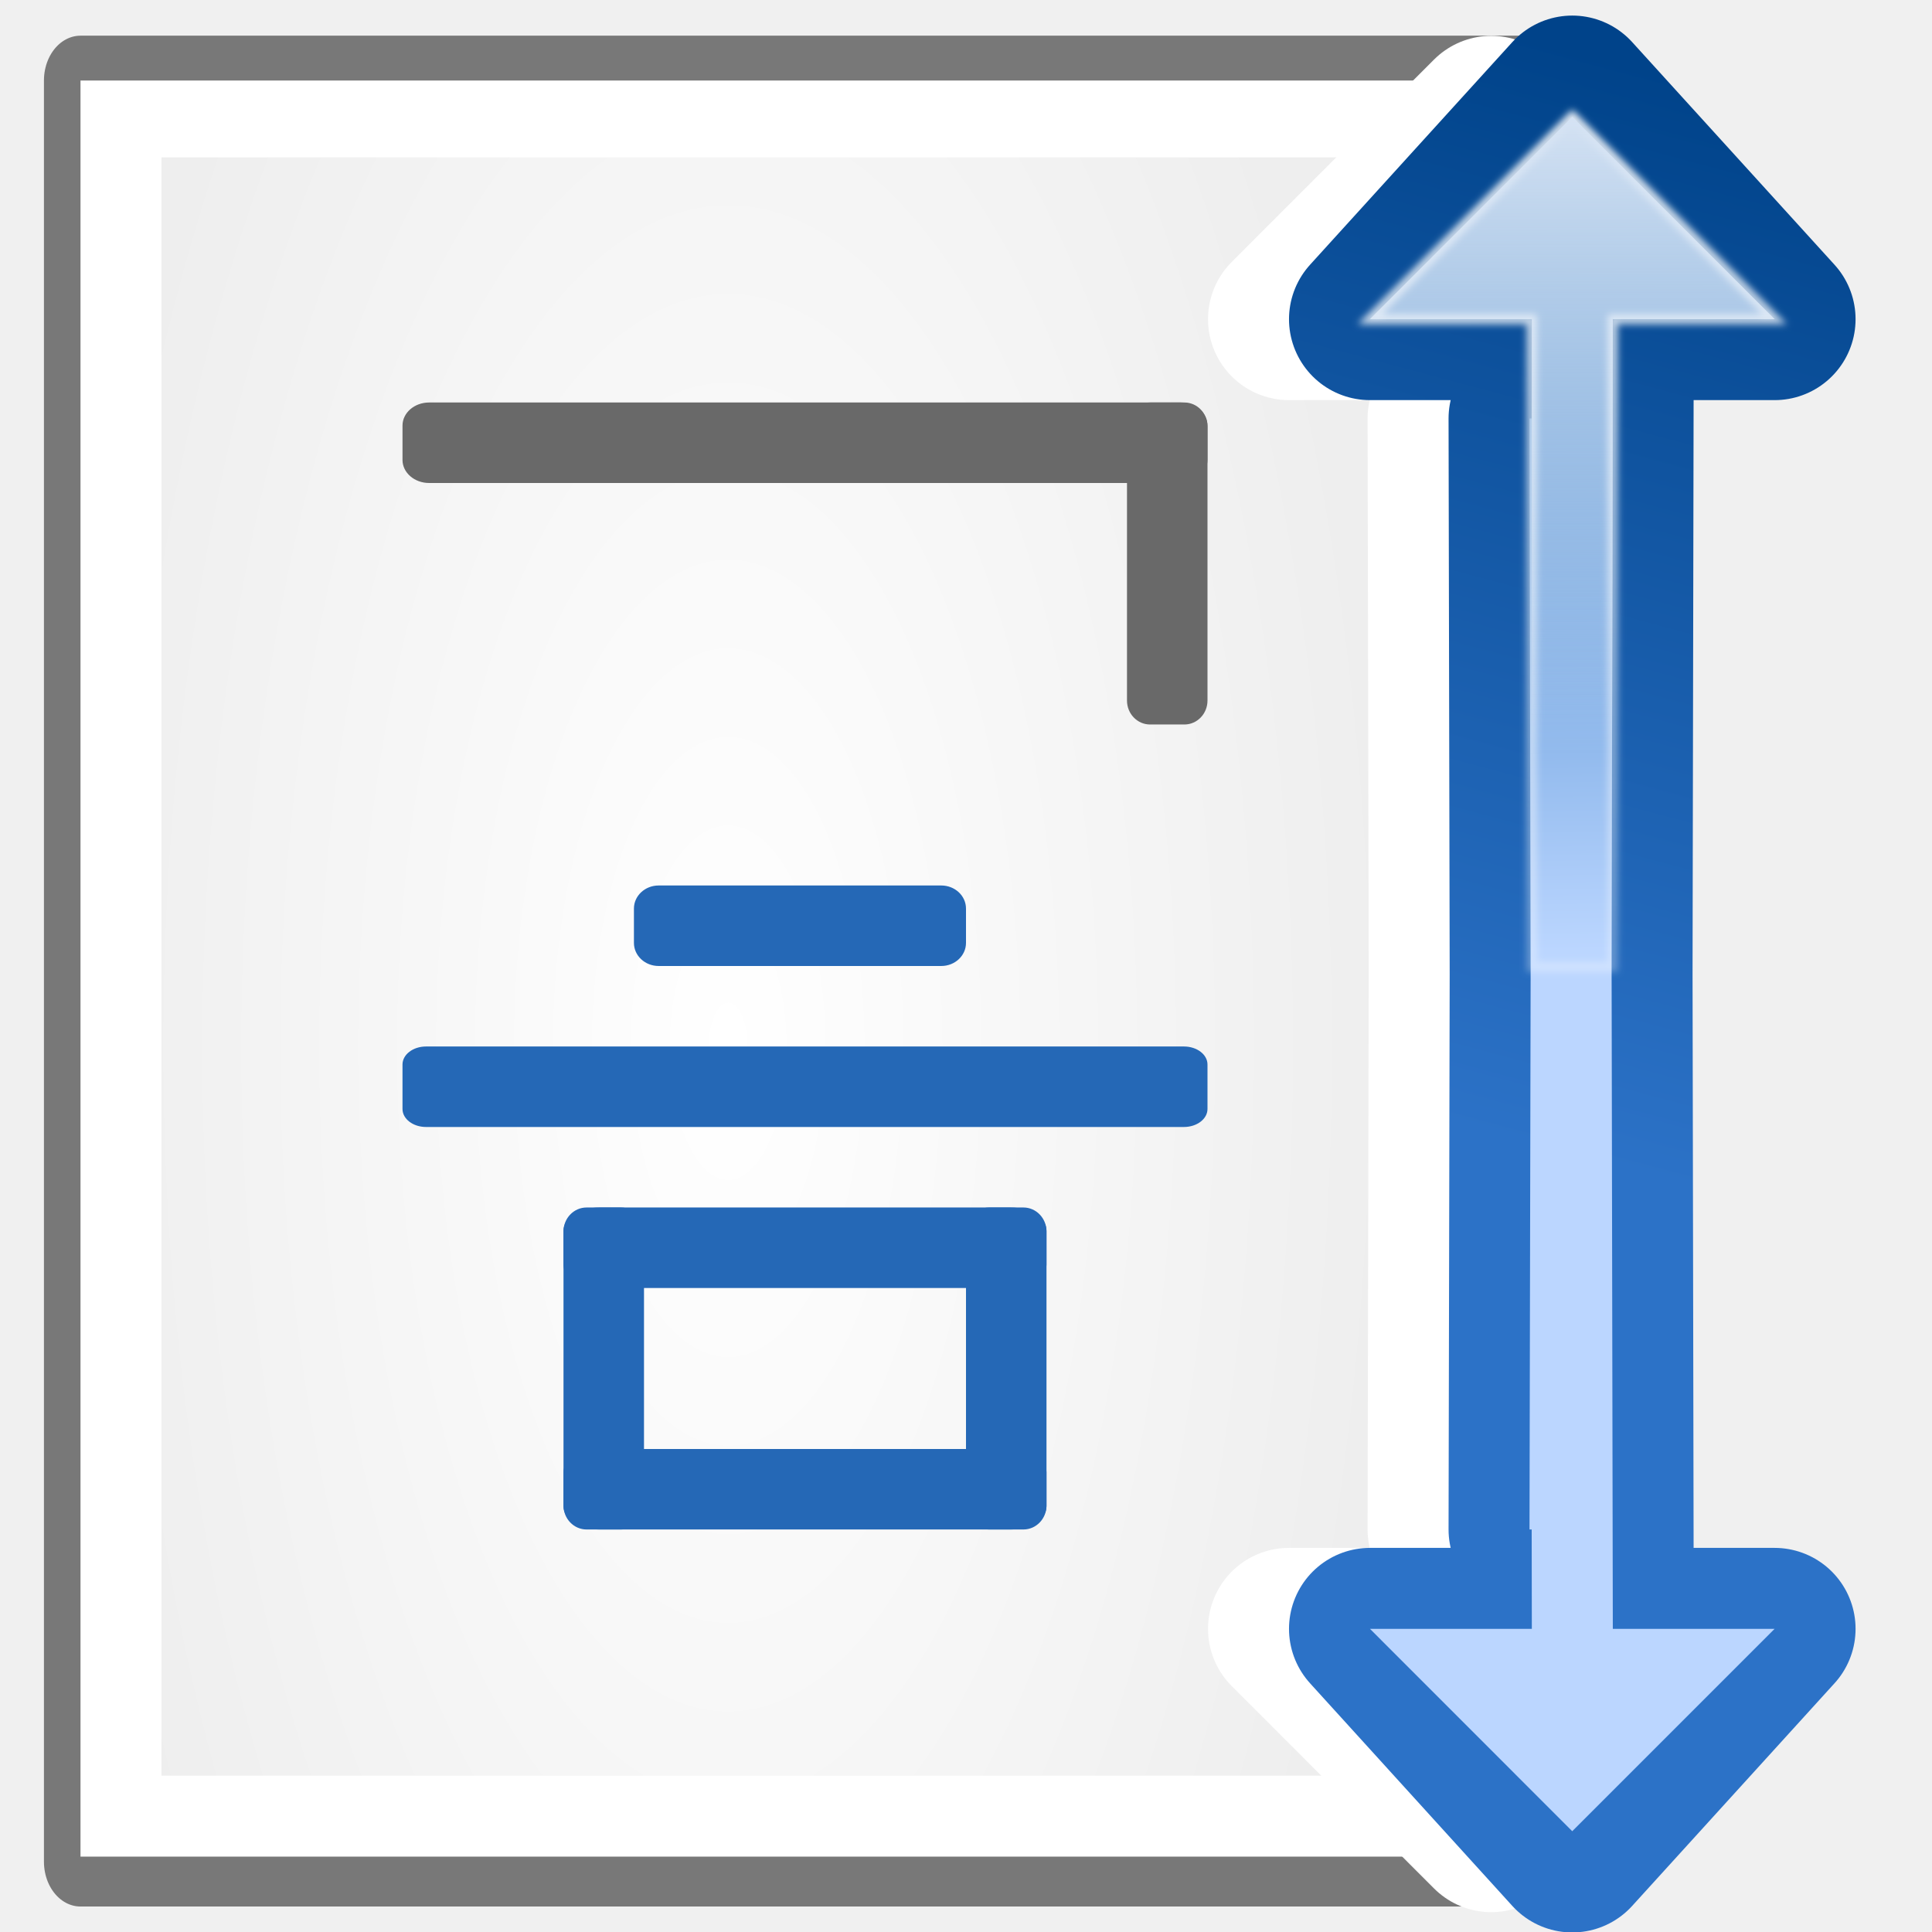
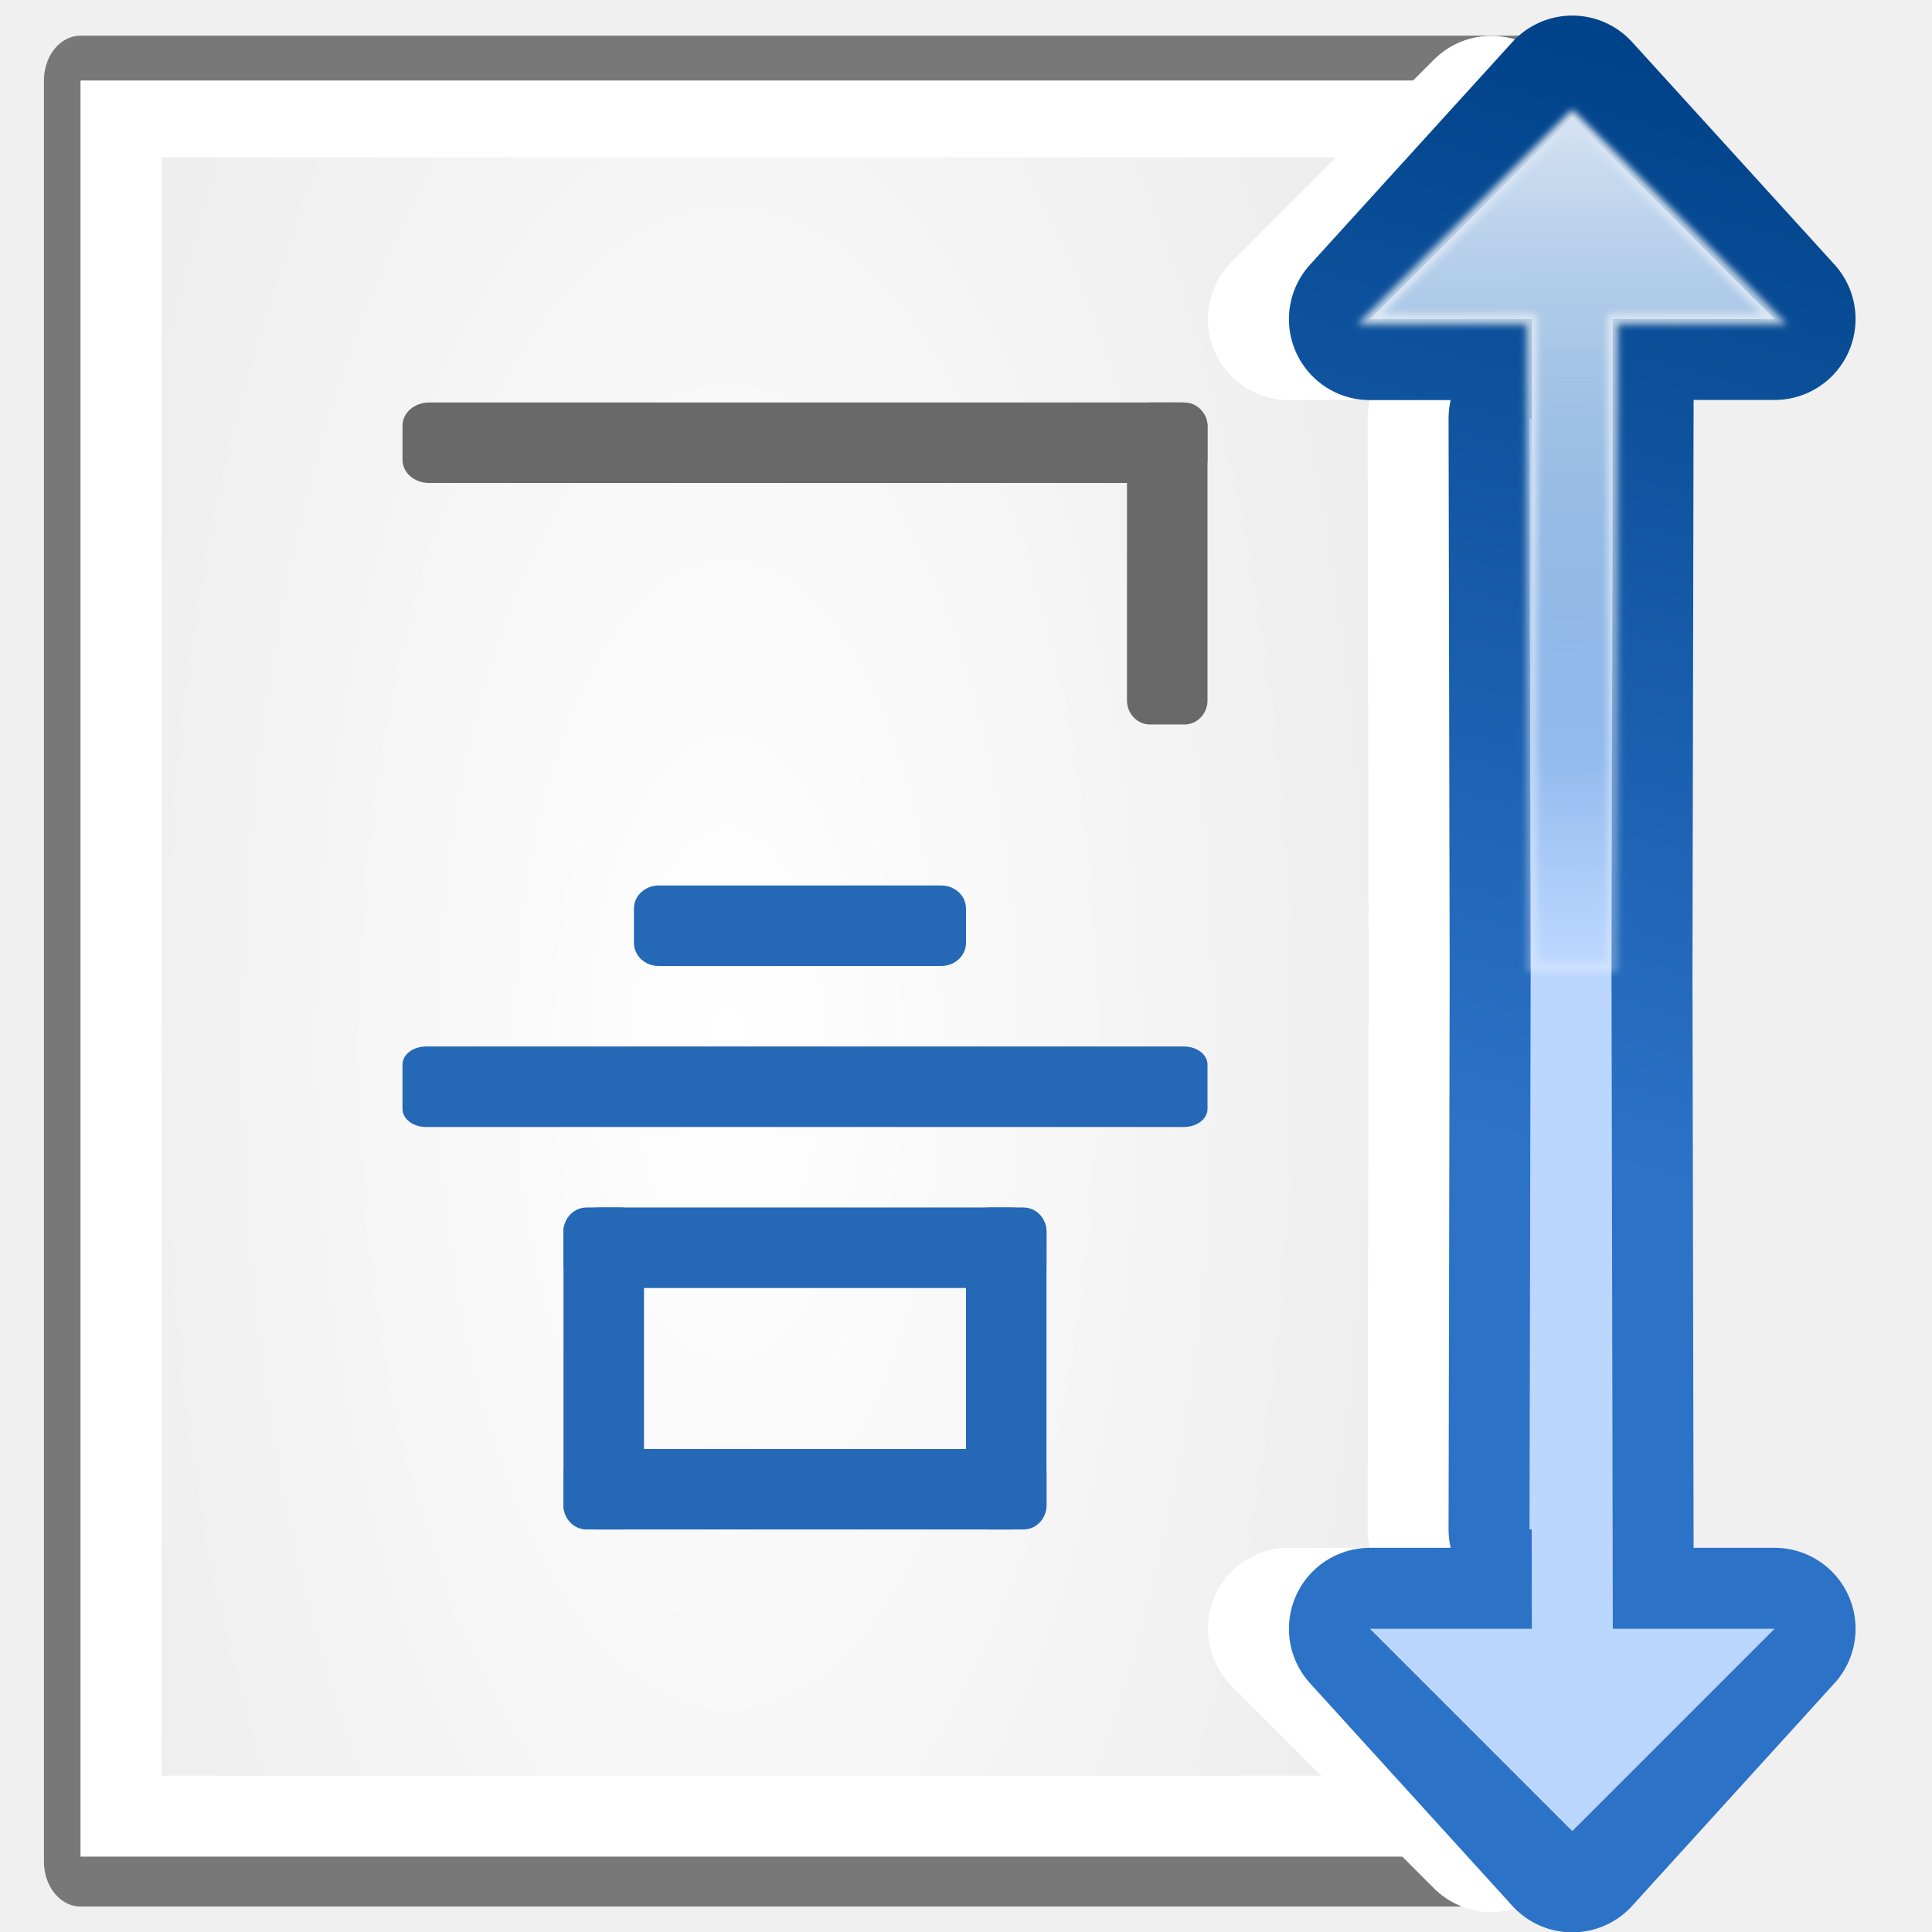
- <svg xmlns="http://www.w3.org/2000/svg" xmlns:xlink="http://www.w3.org/1999/xlink" height="24" viewBox="0 0 6.35 6.35" width="24" version="1.1" id="svg79">
-   <defs id="defs83">
-     <linearGradient xlink:href="#e" id="linearGradient1030" gradientUnits="userSpaceOnUse" x1="87.231" y1="26.212" x2="114.639" y2="128.5" gradientTransform="matrix(0.1257145,0,0,-0.1257145,6.457134,17.10205)" />
-     <linearGradient xlink:href="#f" id="linearGradient1032" gradientUnits="userSpaceOnUse" x1="114.378" y1="42.287" x2="112.954" y2="132.197" gradientTransform="matrix(0.1257145,0,0,-0.1257145,6.457134,17.10205)" />
-     <linearGradient xlink:href="#g" id="linearGradient1034" gradientUnits="userSpaceOnUse" x1="124.5" y1="125" x2="135.746" y2="2.933" />
-     <linearGradient id="i-3" gradientUnits="userSpaceOnUse" x1="104" x2="104" y1="124.5" y2="61.611">
-       <stop offset="0" stop-color="#d4e2f3" id="stop32-6" />
-       <stop offset="1" stop-color="#fff" stop-opacity="0" id="stop34-7" />
-     </linearGradient>
-     <linearGradient xlink:href="#i-3" id="linearGradient1036" gradientUnits="userSpaceOnUse" x1="104" y1="124.5" x2="104" y2="61.611" gradientTransform="matrix(0.2645833,0,0,-0.2645833,13.60198,282.3362)" />
-   </defs>
-   <radialGradient id="a" cx="56" cy="66" gradientTransform="matrix(1.363368,0,0,2.529069,-28.84863,-99.01081)" gradientUnits="userSpaceOnUse" r="48">
-     <stop offset="0" stop-color="#fff" id="stop2" />
-     <stop offset="1" stop-color="#eee" id="stop4" />
+ <svg xmlns="http://www.w3.org/2000/svg" height="24" viewBox="0 0 6.35 6.35" width="24">
+   <linearGradient id="a" gradientTransform="matrix(.1257145 0 0 -.1257145 6.457134 17.10205)" gradientUnits="userSpaceOnUse" x1="87.231" x2="114.639" y1="26.212" y2="128.5">
+     <stop offset="0" stop-color="#2c72c7" />
+     <stop offset="1" stop-color="#00438a" />
+   </linearGradient>
+   <linearGradient id="b" gradientTransform="matrix(.1257145 0 0 -.1257145 6.457134 17.10205)" gradientUnits="userSpaceOnUse" x1="114.378" x2="112.954" y1="42.287" y2="132.197">
+     <stop offset="0" stop-color="#bbd6ff" />
+     <stop offset="1" stop-color="#0057ae" />
+   </linearGradient>
+   <linearGradient id="c" gradientUnits="userSpaceOnUse" x1="124.5" x2="135.746" y1="125" y2="2.933">
+     <stop offset="0" stop-color="#fff" />
+     <stop offset="1" stop-color="#fff" stop-opacity="0" />
+   </linearGradient>
+   <linearGradient id="d" gradientTransform="matrix(.2645833 0 0 -.2645833 13.60198 282.3362)" gradientUnits="userSpaceOnUse" x1="104" x2="104" y1="124.5" y2="61.611">
+     <stop offset="0" stop-color="#d4e2f3" />
+     <stop offset="1" stop-color="#fff" stop-opacity="0" />
+   </linearGradient>
+   <radialGradient id="e" cx="56" cy="66" gradientTransform="matrix(1.363368 0 0 2.529069 -28.84863 -99.01081)" gradientUnits="userSpaceOnUse" r="48">
+     <stop offset="0" stop-color="#fff" />
+     <stop offset="1" stop-color="#eee" />
  </radialGradient>
-   <linearGradient id="b" gradientTransform="matrix(0.2267858,0,0,0.3175,4.511685,248.8465)" gradientUnits="userSpaceOnUse" x1="86.504" x2="86.504" xlink:href="#c" y1="37.417" y2="8.611" />
-   <linearGradient id="c">
-     <stop offset="0" stop-color="#ececec" id="stop8" />
-     <stop offset="1" stop-color="#8696aa" id="stop10" />
-   </linearGradient>
-   <linearGradient id="d" gradientTransform="matrix(0.2267858,0,0,0.3175,4.511685,265.7799)" gradientUnits="userSpaceOnUse" x1="86.504" x2="86.504" xlink:href="#c" y1="37.417" y2="8.611" />
-   <linearGradient id="e" gradientUnits="userSpaceOnUse" x1="87.231" x2="114.639" y1="26.212" y2="128.5">
-     <stop offset="0" stop-color="#2c72c7" id="stop14" />
-     <stop offset="1" stop-color="#00438a" id="stop16" />
-   </linearGradient>
-   <linearGradient id="f" gradientUnits="userSpaceOnUse" x1="114.378" x2="112.954" y1="42.287" y2="132.197">
-     <stop offset="0" stop-color="#bbd6ff" id="stop19" />
-     <stop offset="1" stop-color="#0057ae" id="stop21" />
-   </linearGradient>
-   <linearGradient id="g" gradientUnits="userSpaceOnUse" x1="124.5" x2="135.746" y1="125" y2="2.933">
-     <stop offset="0" stop-color="#fff" id="stop24" />
-     <stop offset="1" stop-color="#fff" stop-opacity="0" id="stop26" />
-   </linearGradient>
-   <filter id="h">
-     <feGaussianBlur stdDeviation=".385" id="feGaussianBlur29" />
+   <filter id="f">
+     <feGaussianBlur stdDeviation=".385" />
  </filter>
-   <linearGradient id="i" gradientUnits="userSpaceOnUse" x1="104" x2="104" y1="124.5" y2="61.611">
-     <stop offset="0" stop-color="#d4e2f3" id="stop32" />
-     <stop offset="1" stop-color="#fff" stop-opacity="0" id="stop34" />
-   </linearGradient>
-   <g transform="matrix(0.1257145,0,0,0.1257145,-0.00151639,-30.96885)" id="g77">
-     <g transform="matrix(0.2645833,0,0,0.3244526,6.482292,251.6838)" id="g43">
-       <path d="m -16.5,-9.975 143.182,0 -1.2e-4,143.529 -143.182,0 z" style="opacity:0.5;fill:none;stroke:#000000;stroke-width:7.224;stroke-linecap:round;stroke-linejoin:round" id="path37" />
-       <path style="fill:#ffffff" d="m -16.5,-9.975 143.182,0 -1.2e-4,143.121 -143.182,0 z" id="path39" />
-       <path style="fill:url(#a)" d="m -8.5,-3.782 127.182,0 -1.2e-4,130.404 -127.182,0 z" id="path41" />
+   <g transform="matrix(.1257145 0 0 .1257145 -.001516 -30.96885)">
+     <g transform="matrix(.2645833 0 0 .3244526 6.482292 251.6838)">
+       <path d="m-16.5-9.975h143.182l-0 143.529h-143.182z" style="opacity:.5;fill:none;stroke:#000;stroke-width:7.224;stroke-linecap:round;stroke-linejoin:round" />
+       <path d="m-16.5-9.975h143.182l-0 143.121h-143.182z" fill="#fff" />
+       <path d="m-8.5-3.782h127.182l-0 130.404h-127.182z" fill="url(#e)" />
    </g>
-     <path style="fill:none;stroke:#ffffff;stroke-width:2.011;stroke-linecap:round;stroke-linejoin:round" d="M 18.525 1.451 L 16.012 3.965 L 18.023 3.965 L 18.021 5.199 L 17.994 5.199 L 18.008 12.1 L 17.994 19 L 18.021 19 L 18.023 20.234 L 16.012 20.234 L 18.525 22.748 L 21.039 20.234 L 19.029 20.234 L 19.014 12.1 L 19.029 3.965 L 21.039 3.965 L 18.525 1.451 z " transform="matrix(2.104636,0,0,2.104636,0.01206217,246.3426)" id="path57" />
-     <path style="fill:none;stroke:url(#linearGradient1030);stroke-width:2.011;stroke-linecap:round;stroke-linejoin:round" d="M 19.531 1.199 L 17.018 3.965 L 19.029 3.965 L 19.027 5.199 L 19 5.199 L 19.014 12.1 L 19 19 L 19.027 19 L 19.029 20.234 L 17.018 20.234 L 19.531 23 L 22.045 20.234 L 20.035 20.234 L 20.02 12.1 L 20.035 3.965 L 22.045 3.965 L 19.531 1.199 z " transform="matrix(2.104636,0,0,2.104636,0.01206217,246.3426)" id="path59" />
-     <path style="fill:url(#linearGradient1032);fill-rule:evenodd;stroke-width:0.126" d="M 19.531 1.451 L 17.018 3.965 L 19.029 3.965 L 19.027 5.199 L 19 5.199 L 19.014 12.1 L 19 19 L 19.027 19 L 19.029 20.234 L 17.018 20.234 L 19.531 22.748 L 22.045 20.234 L 20.035 20.234 L 20.02 12.1 L 20.035 3.965 L 22.045 3.965 L 19.531 1.451 z " id="path61" transform="matrix(2.104636,0,0,2.104636,0.01206217,246.3426)" />
-     <path id="path63" d="m 104,124.5 -20,-20 h 16 v -64 h 8 v 64 h 16 z" style="opacity:0.898;fill:none;stroke:url(#linearGradient1034);filter:url(#h)" transform="matrix(0.2645833,0,0,-0.2645833,13.60198,282.3362)" />
-     <path id="path65" d="m 41.119,249.396 -5.292,5.292 h 4.233 v 14.593 c 0.722,-0.183 1.43,-0.385 2.117,-0.604 v -13.99 h 4.233 z" style="fill:url(#linearGradient1036);fill-rule:evenodd;stroke-width:0.265" />
-     <g id="g1140" transform="matrix(0.171875,0,0,0.171875,4.21935,243.727)">
-       <rect id="rect44" y="76.444" x="36.747" width="122.45" ry="3.513" rx="4.048" height="12.245" style="fill:#696969;stroke-width:7.955" />
-       <rect id="rect46" y="-159.197" x="76.444" width="48.98" transform="rotate(90)" ry="3.513" rx="3.641" height="12.245" style="fill:#696969;stroke-width:7.955" />
-       <rect id="rect48" y="149.914" x="71.951" width="50.511" ry="3.513" rx="3.755" height="12.245" style="stroke-width:7.955;fill:#2568b6;fill-opacity:1" />
-       <rect id="rect50" y="174.404" x="36.747" width="122.45" ry="2.74" rx="3.581" height="12.245" style="stroke-width:7.955;fill:#2568b6;fill-opacity:1" />
-       <rect id="rect52" y="198.894" x="61.237" width="73.47" ry="3.513" rx="5.462" height="12.245" style="stroke-width:7.955;fill:#2568b6;fill-opacity:1" />
-       <rect id="rect54" y="235.629" x="61.237" width="73.47" ry="3.513" rx="5.462" height="12.245" style="stroke-width:7.955;fill:#2568b6;fill-opacity:1" />
-       <rect id="rect56" y="-73.482" x="198.894" width="48.98" transform="rotate(90)" ry="3.513" rx="3.641" height="12.245" style="stroke-width:7.955;fill:#2568b6;fill-opacity:1" />
-       <rect id="rect58" y="-134.707" x="198.894" width="48.98" transform="rotate(90)" ry="3.513" rx="3.641" height="12.245" style="stroke-width:7.955;fill:#2568b6;fill-opacity:1" />
+     <g transform="matrix(2.104636 0 0 2.104636 .012062 246.3426)">
+       <path d="m18.525 1.451-2.514 2.514h2.012l-.002 1.234h-.027l.014 6.9-.014 6.9h.027l.002 1.234h-2.012l2.514 2.514 2.514-2.514h-2.01l-.016-8.135.016-8.135h2.01z" fill="none" stroke="#fff" stroke-linecap="round" stroke-linejoin="round" stroke-width="2.011" />
+       <path d="m19.531 1.199-2.514 2.766h2.012l-.002 1.234h-.027l.014 6.9-.014 6.9h.027l.002 1.234h-2.012l2.514 2.766 2.514-2.766h-2.01l-.016-8.135.016-8.135h2.01z" fill="none" stroke="url(#a)" stroke-linecap="round" stroke-linejoin="round" stroke-width="2.011" />
+       <path d="m19.531 1.451-2.514 2.514h2.012l-.002 1.234h-.027l.014 6.9-.014 6.9h.027l.002 1.234h-2.012l2.514 2.514 2.514-2.514h-2.01l-.016-8.135.016-8.135h2.01z" fill="url(#b)" fill-rule="evenodd" stroke-width=".126" />
+     </g>
+     <path d="m104 124.5-20-20h16v-64h8v64h16z" fill="none" filter="url(#f)" opacity=".898" stroke="url(#c)" transform="matrix(.2645833 0 0 -.2645833 13.60198 282.3362)" />
+     <path d="m41.119 249.396-5.292 5.292h4.233v14.593c.722-.183 1.43-.385 2.117-.604v-13.99h4.233z" fill="url(#d)" fill-rule="evenodd" stroke-width=".265" />
+     <g stroke-width="7.955" transform="matrix(.171875 0 0 .171875 4.21935 243.727)">
+       <rect fill="#696969" height="12.245" rx="4.048" ry="3.513" width="122.45" x="36.747" y="76.444" />
+       <rect fill="#696969" height="12.245" rx="3.641" ry="3.513" transform="rotate(90)" width="48.98" x="76.444" y="-159.197" />
+       <g fill="#2568b6">
+         <rect height="12.245" rx="3.755" ry="3.513" width="50.511" x="71.951" y="149.914" />
+         <rect height="12.245" rx="3.581" ry="2.74" width="122.45" x="36.747" y="174.404" />
+         <rect height="12.245" rx="5.462" ry="3.513" width="73.47" x="61.237" y="198.894" />
+         <rect height="12.245" rx="5.462" ry="3.513" width="73.47" x="61.237" y="235.629" />
+         <g transform="rotate(90)">
+           <rect height="12.245" rx="3.641" ry="3.513" width="48.98" x="198.894" y="-73.482" />
+           <rect height="12.245" rx="3.641" ry="3.513" width="48.98" x="198.894" y="-134.707" />
+         </g>
+       </g>
    </g>
  </g>
</svg>
